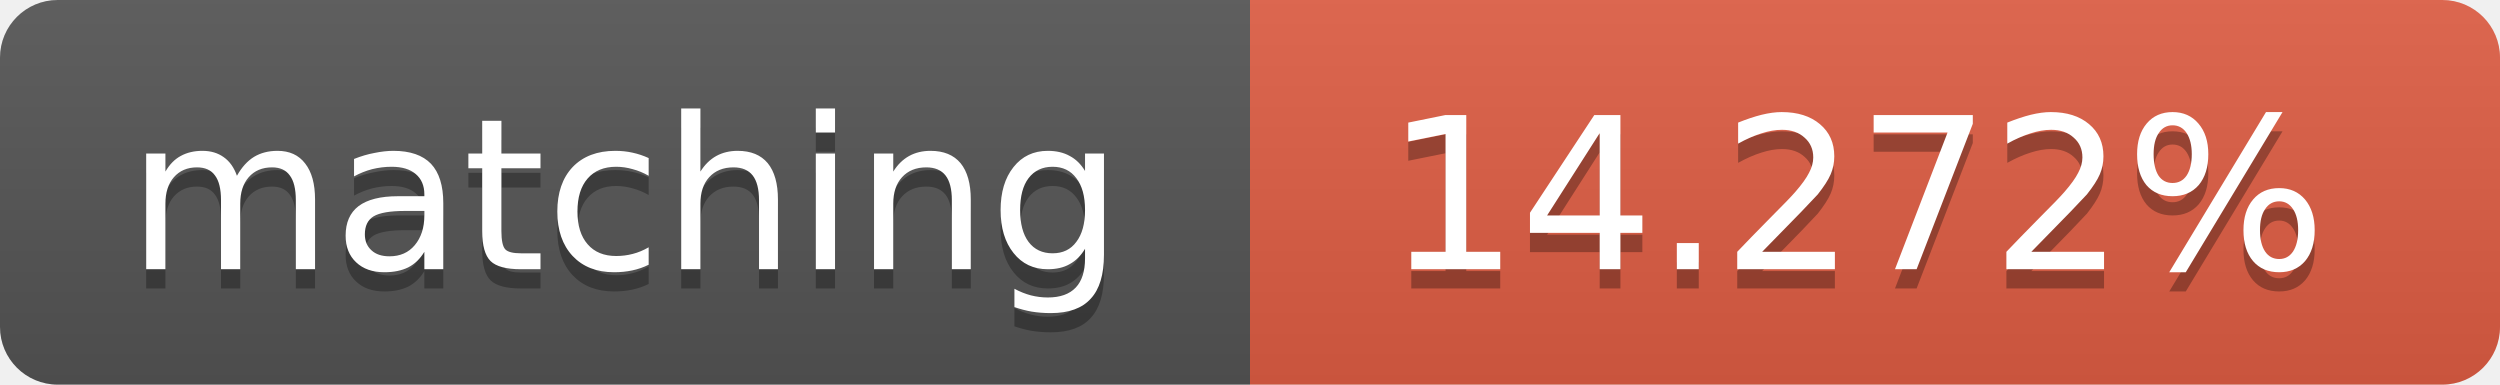
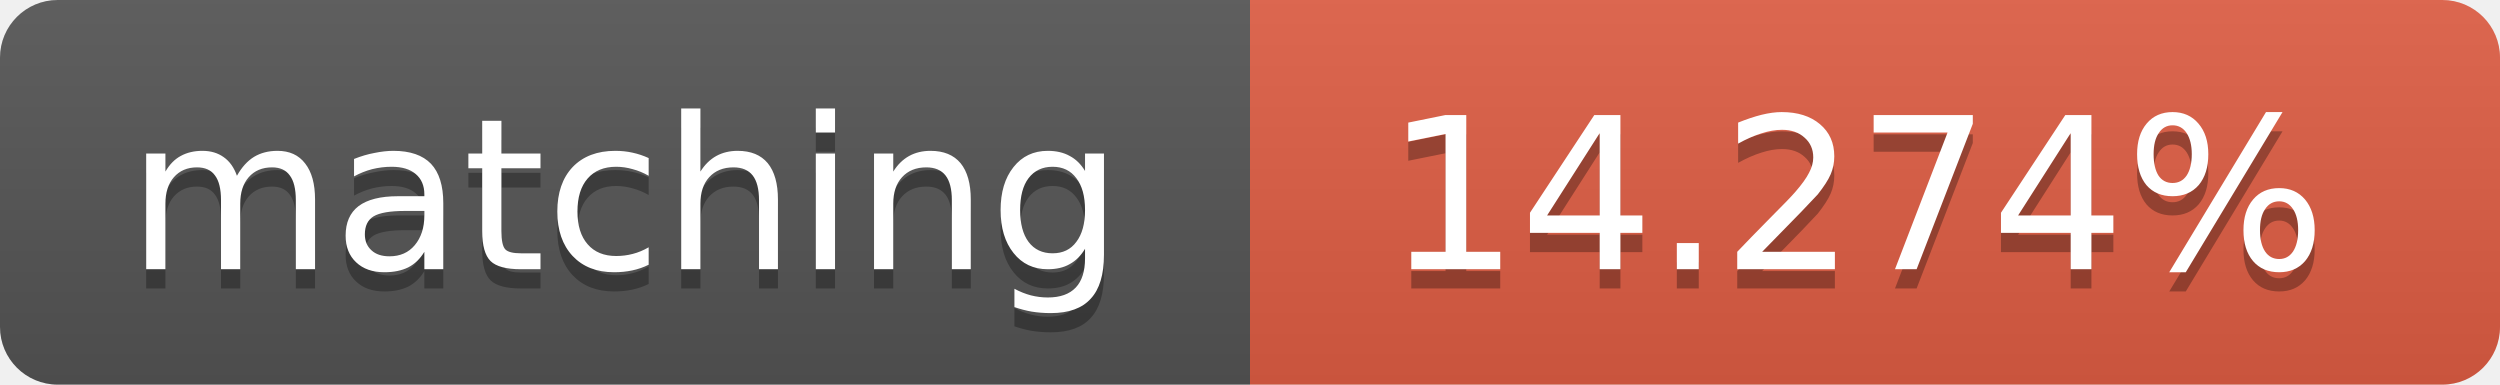
<svg xmlns="http://www.w3.org/2000/svg" width="130" height="20">
  <linearGradient id="b" x2="0" y2="100%">
    <stop offset="0" stop-color="#bbb" stop-opacity=".1" />
    <stop offset="1" stop-opacity=".1" />
  </linearGradient>
  <clipPath id="a">
    <rect width="130" height="20" rx="3" fill="#fff" />
  </clipPath>
  <g clip-path="url(#a)">
    <path fill="#555" d="M0 0h65v20H0z" />
    <path fill="#e05d44" d="M65 0h65v20H65z" />
    <path fill="url(#b)" d="M0 0h130v20H0z" />
  </g>
  <g fill="#fff" text-anchor="middle" font-family="DejaVu Sans,Verdana,Geneva,sans-serif" font-size="11">
    <text x="32.5" y="15" fill="#010101" fill-opacity=".3">matching</text>
    <text x="32.5" y="14">matching</text>
-     <text x="96.5" y="15" fill="#010101" fill-opacity=".3">14.272%</text>
-     <text x="96.5" y="14">14.272%</text>
+     <text x="96.5" y="15" fill="#010101" fill-opacity=".3">14.274%</text>
+     <text x="96.5" y="14">14.274%</text>
  </g>
</svg>
